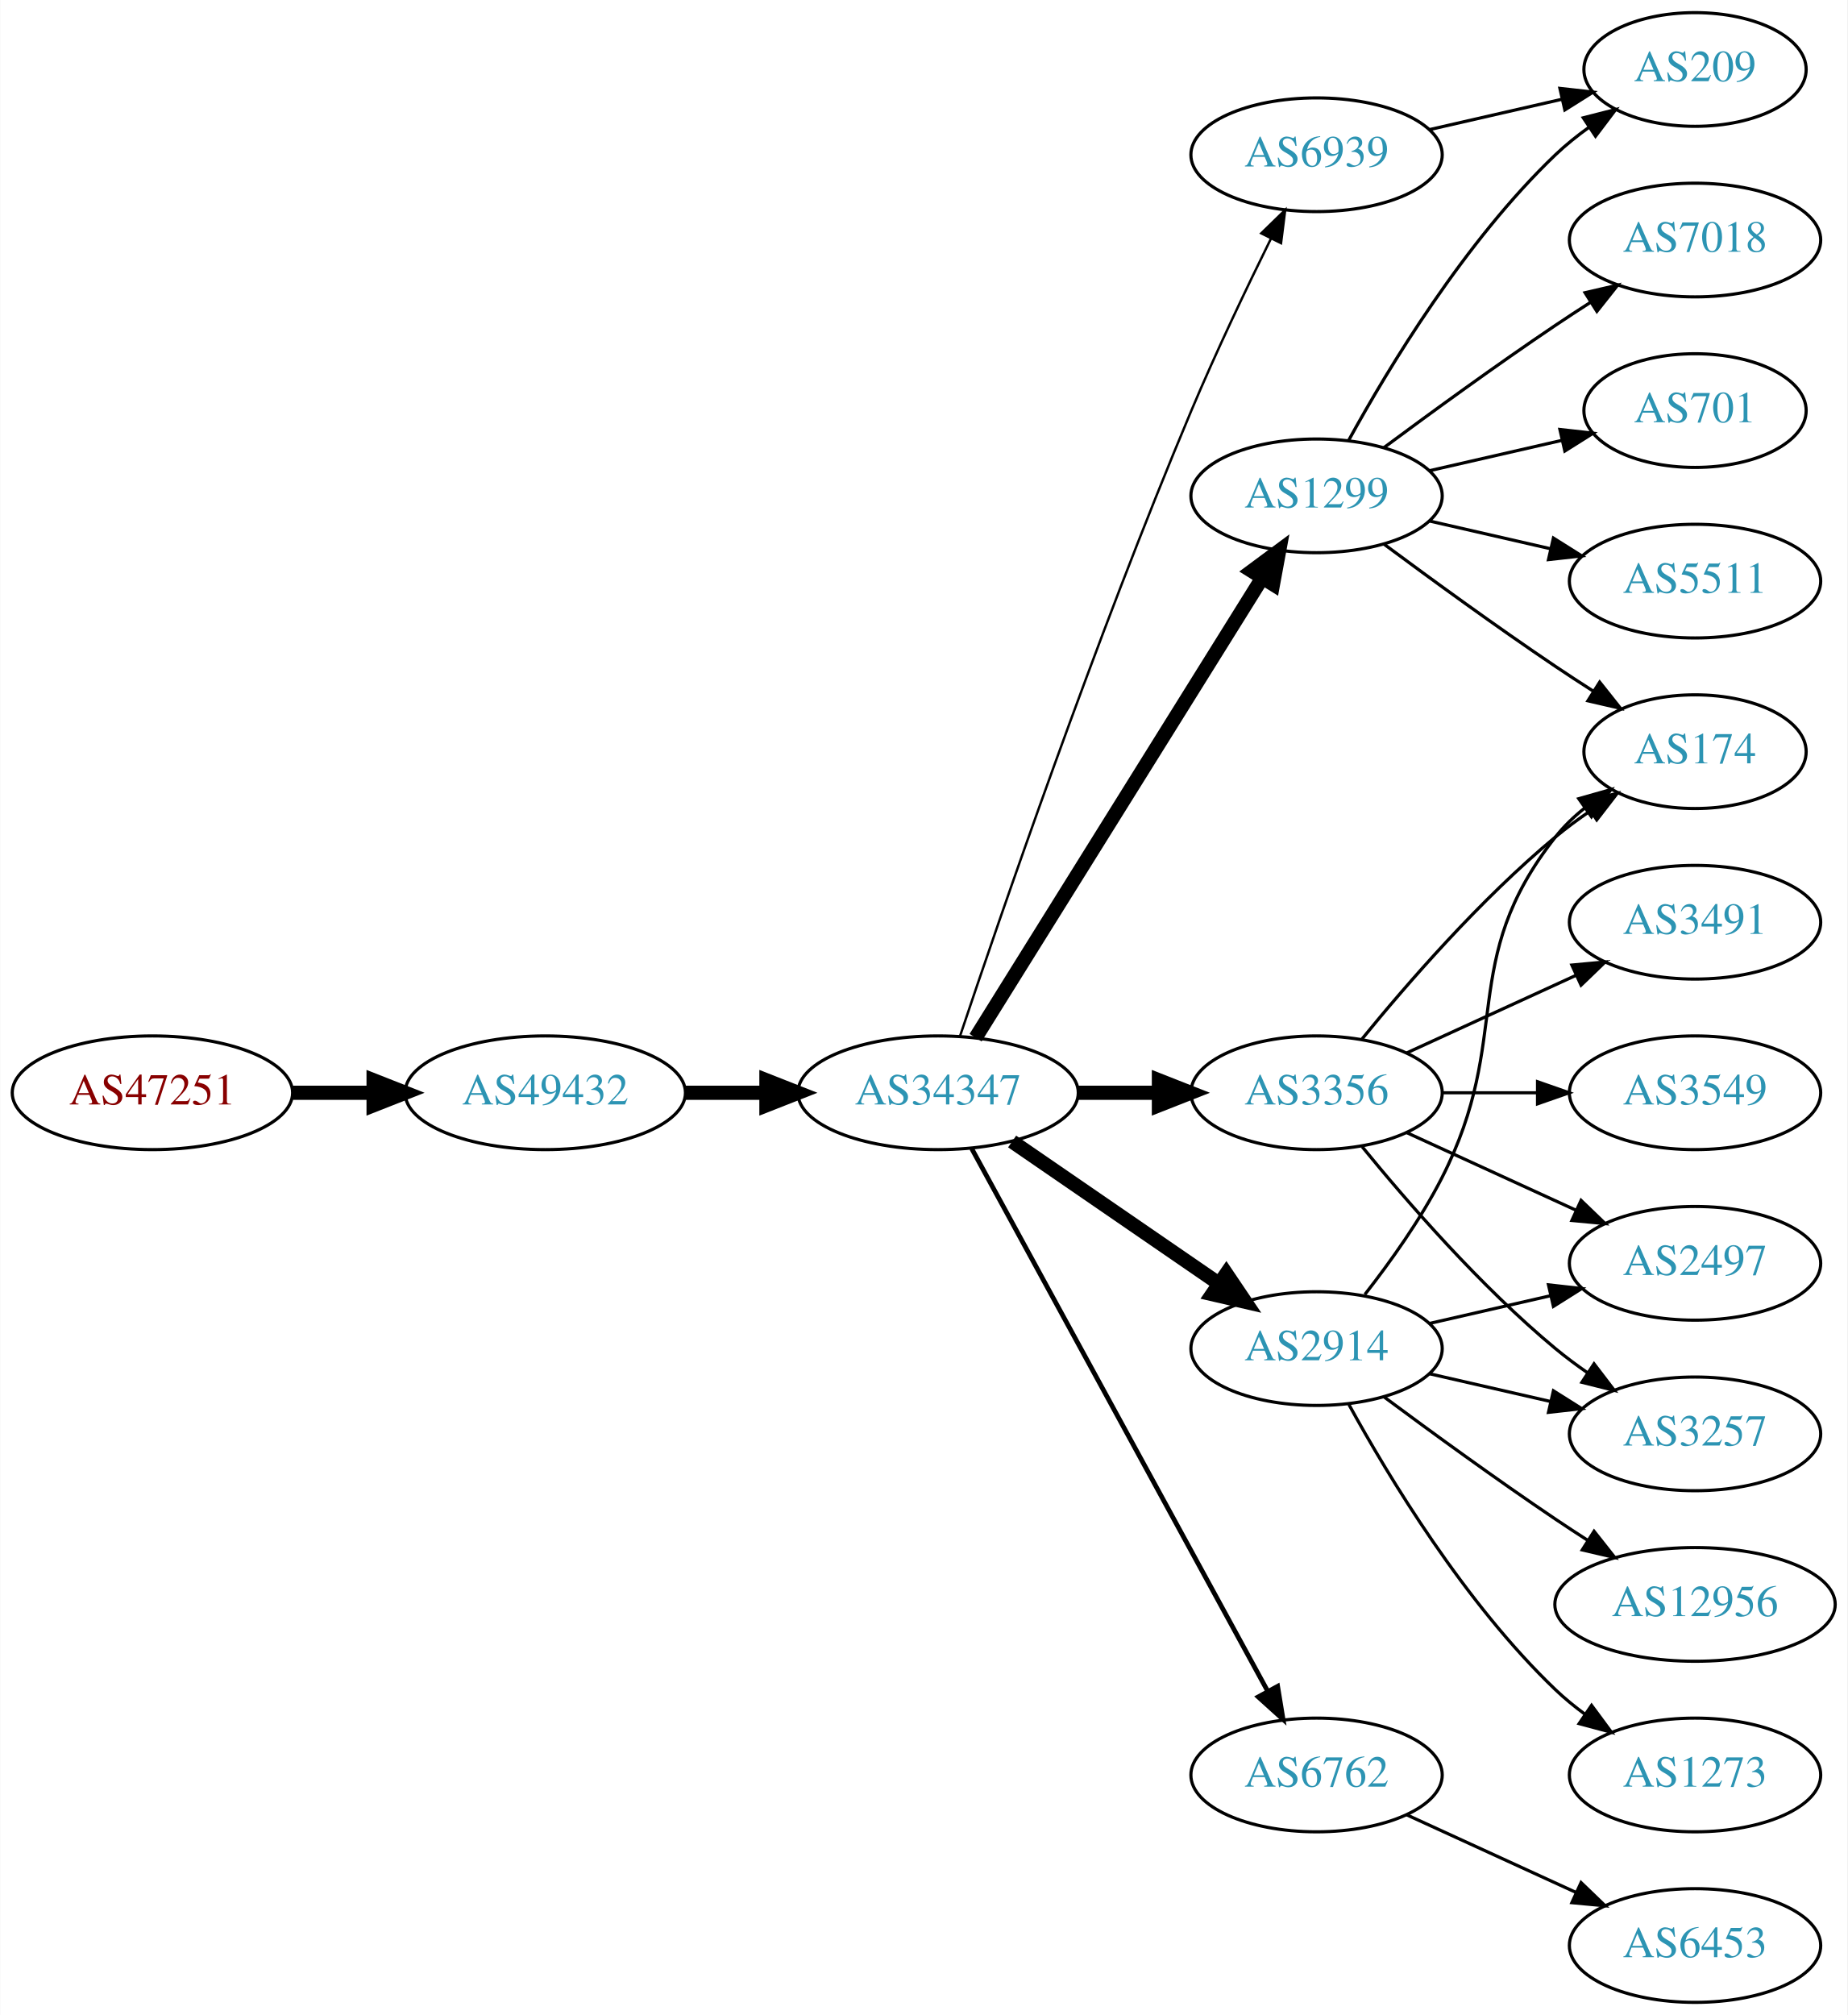
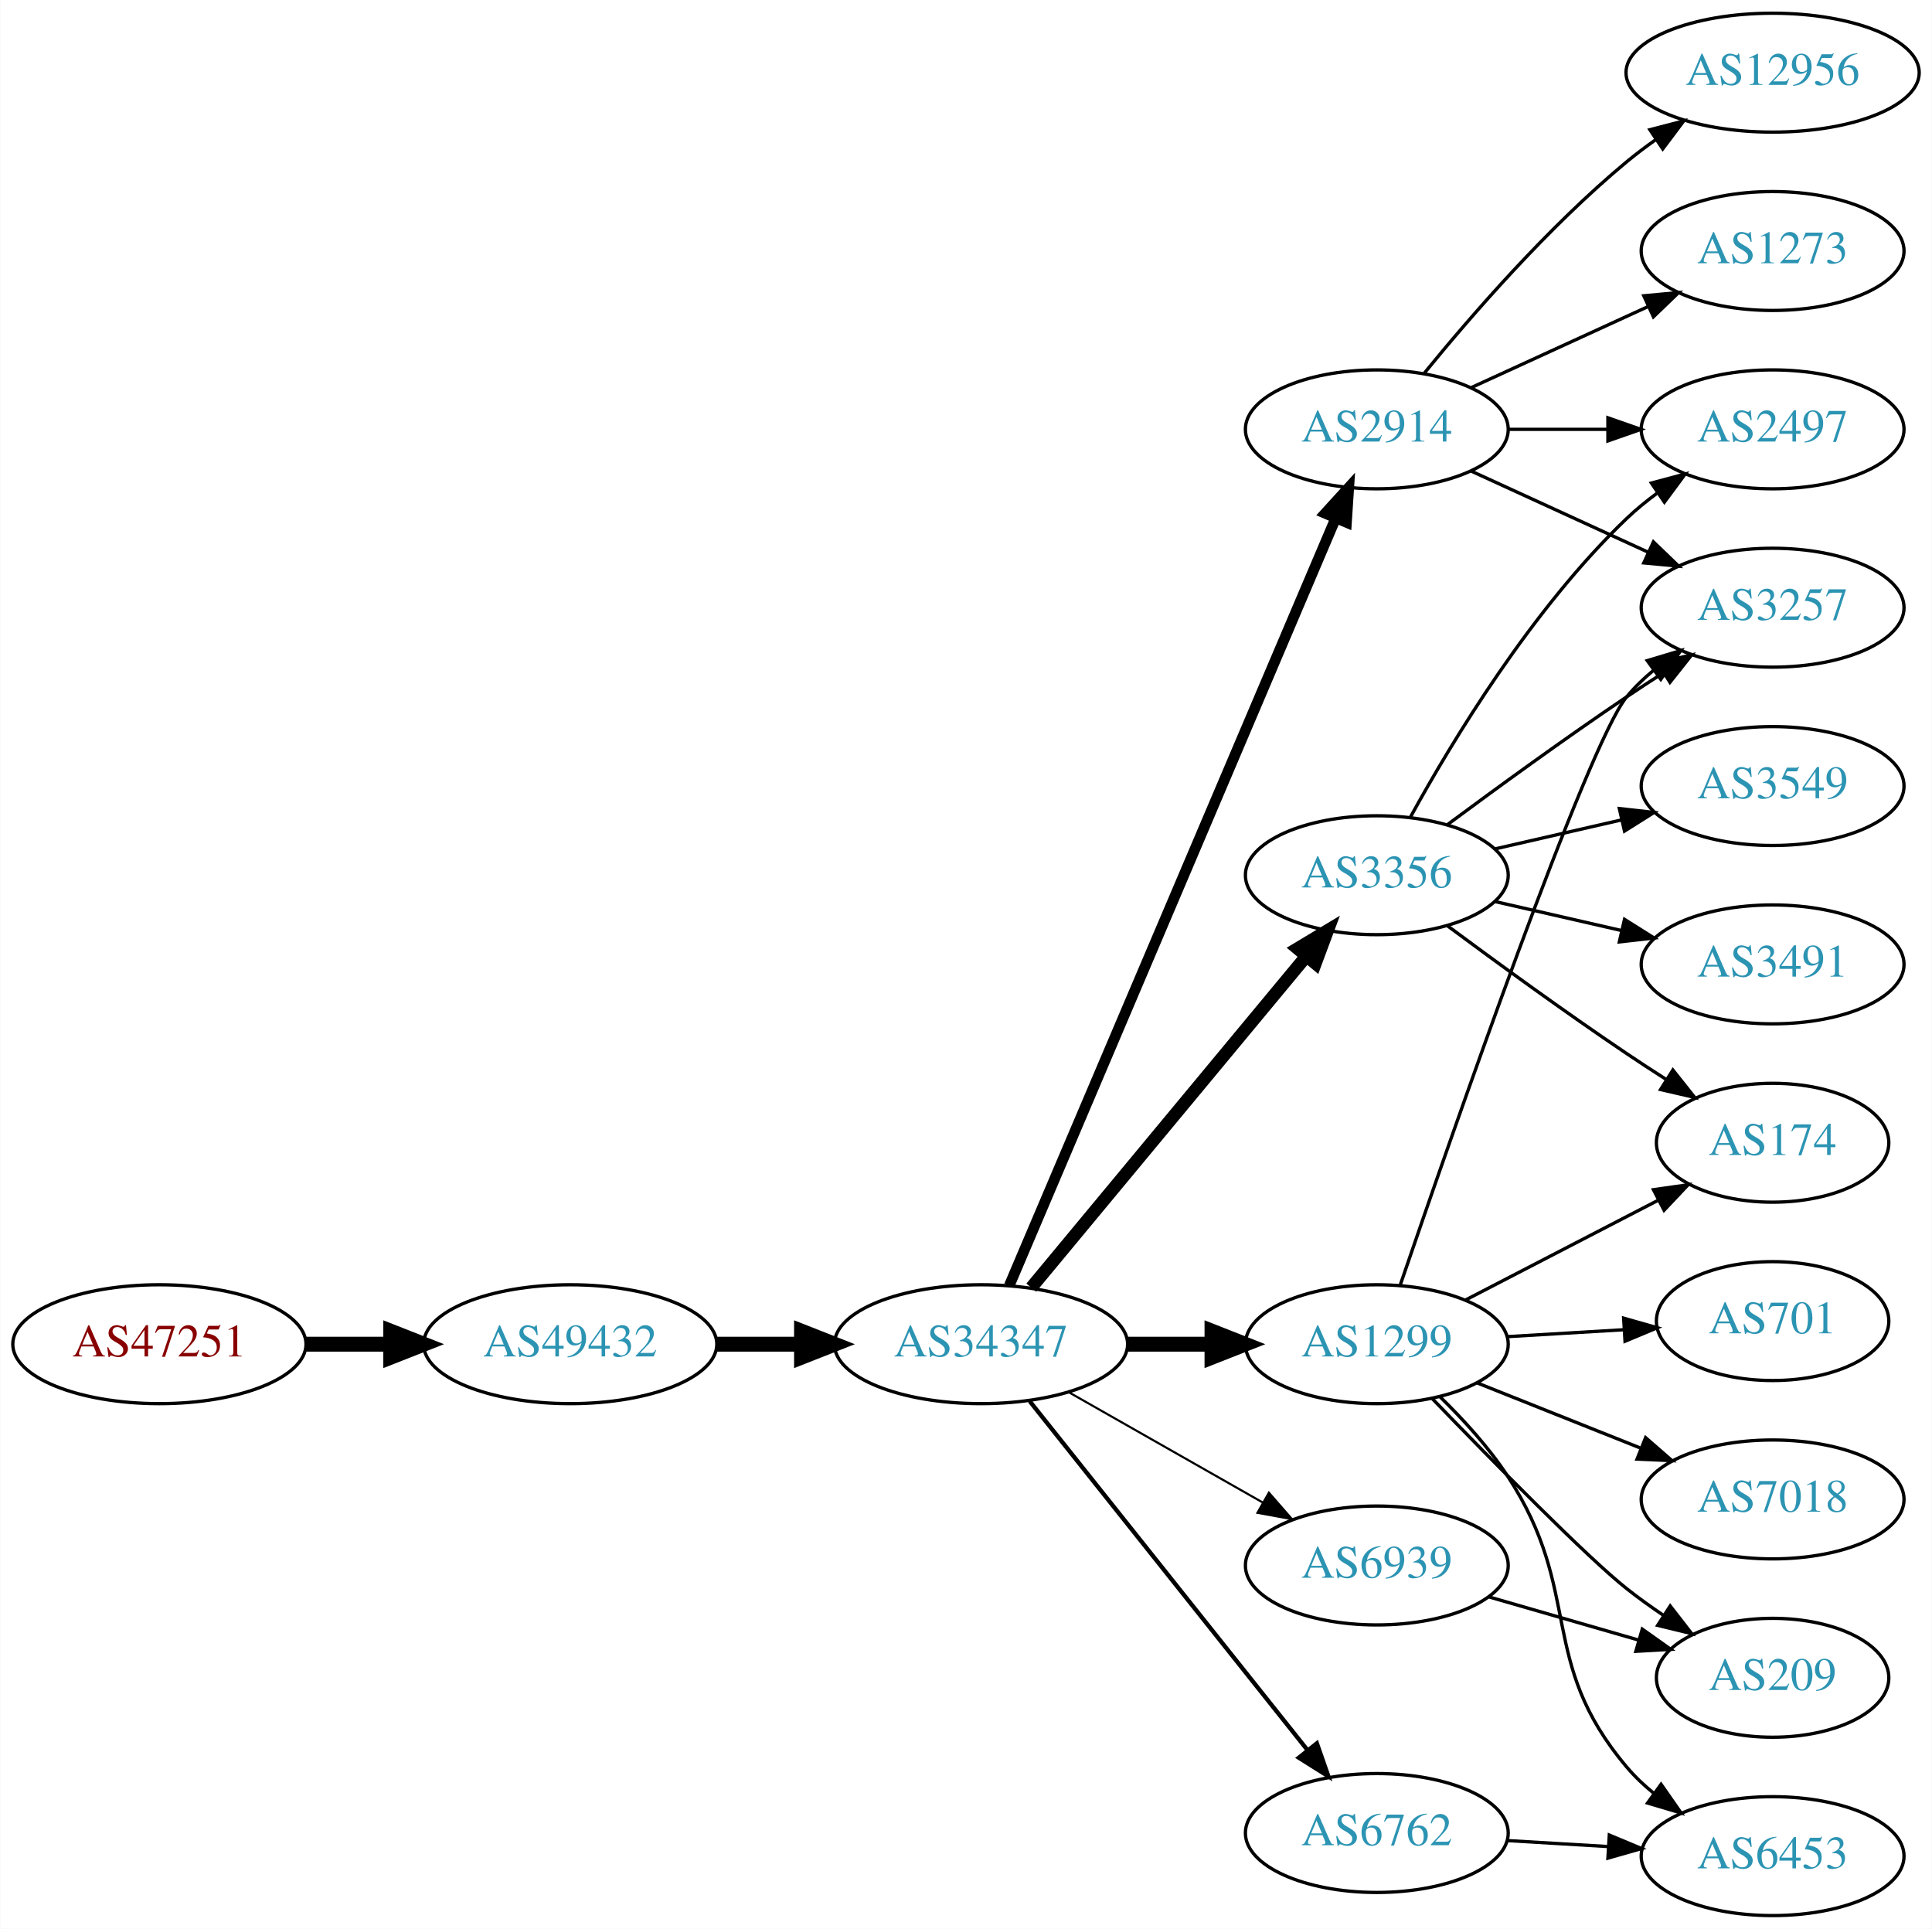
- <svg xmlns="http://www.w3.org/2000/svg" xmlns:xlink="http://www.w3.org/1999/xlink" width="585pt" height="638pt" viewBox="0.00 0.00 584.86 638.00">
-   <g id="graph0" class="graph" transform="scale(1 1) rotate(0) translate(4 634)">
-     <polygon fill="white" stroke="none" points="-4,4 -4,-634 580.862,-634 580.862,4 -4,4" />
+ <svg xmlns="http://www.w3.org/2000/svg" xmlns:xlink="http://www.w3.org/1999/xlink" width="585pt" height="584pt" viewBox="0.00 0.00 584.86 584.00">
+   <g id="graph0" class="graph" transform="scale(1 1) rotate(0) translate(4 580)">
+     <polygon fill="white" stroke="none" points="-4,4 -4,-580 580.862,-580 580.862,4 -4,4" />
    <g id="node1" class="node">
      <g id="a_node1">
        <a xlink:href="/asn/47251" xlink:title="AS47251 ~ VLBGIT Friesenecker e.U. [AT]">
-           <ellipse fill="#ffffff" stroke="black" cx="44.196" cy="-288" rx="44.393" ry="18" />
-           <text text-anchor="middle" x="44.196" y="-284.3" font-family="Times,serif" font-size="14.00" fill="#880000">AS47251</text>
+           <ellipse fill="#ffffff" stroke="black" cx="44.196" cy="-173" rx="44.393" ry="18" />
+           <text text-anchor="middle" x="44.196" y="-169.3" font-family="Times,serif" font-size="14.00" fill="#880000">AS47251</text>
        </a>
      </g>
    </g>
    <g id="node2" class="node">
      <g id="a_node2">
        <a xlink:href="/asn/49432" xlink:title="AS49432 ~ schallert.com e.U. [AT]">
-           <ellipse fill="#ffffff" stroke="black" cx="168.588" cy="-288" rx="44.393" ry="18" />
-           <text text-anchor="middle" x="168.588" y="-284.3" font-family="Times,serif" font-size="14.00" fill="#2c94b3">AS49432</text>
+           <ellipse fill="#ffffff" stroke="black" cx="168.588" cy="-173" rx="44.393" ry="18" />
+           <text text-anchor="middle" x="168.588" y="-169.3" font-family="Times,serif" font-size="14.00" fill="#2c94b3">AS49432</text>
        </a>
      </g>
    </g>
    <g id="edge1" class="edge">
-       <path fill="none" stroke="black" stroke-width="4.5" d="M88.692,-288C96.898,-288 105.569,-288 114.041,-288" />
-       <polygon fill="black" stroke="black" stroke-width="4.5" points="114.233,-291.938 124.233,-288 114.233,-284.063 114.233,-291.938" />
+       <path fill="none" stroke="black" stroke-width="4.5" d="M88.692,-173C96.898,-173 105.569,-173 114.041,-173" />
+       <polygon fill="black" stroke="black" stroke-width="4.5" points="114.233,-176.938 124.233,-173 114.233,-169.063 114.233,-176.938" />
    </g>
    <g id="node3" class="node">
      <g id="a_node3">
        <a xlink:href="/asn/34347" xlink:title="AS34347 ~ Stadtwerke Hall in Tirol GmbH [AT]">
-           <ellipse fill="#ffffff" stroke="black" cx="292.98" cy="-288" rx="44.393" ry="18" />
-           <text text-anchor="middle" x="292.98" y="-284.3" font-family="Times,serif" font-size="14.00" fill="#2c94b3">AS34347</text>
+           <ellipse fill="#ffffff" stroke="black" cx="292.98" cy="-173" rx="44.393" ry="18" />
+           <text text-anchor="middle" x="292.98" y="-169.3" font-family="Times,serif" font-size="14.00" fill="#2c94b3">AS34347</text>
        </a>
      </g>
    </g>
    <g id="edge2" class="edge">
-       <path fill="none" stroke="black" stroke-width="4.5" d="M213.084,-288C221.29,-288 229.961,-288 238.434,-288" />
-       <polygon fill="black" stroke="black" stroke-width="4.5" points="238.625,-291.938 248.625,-288 238.625,-284.063 238.625,-291.938" />
+       <path fill="none" stroke="black" stroke-width="4.5" d="M213.084,-173C221.29,-173 229.961,-173 238.434,-173" />
+       <polygon fill="black" stroke="black" stroke-width="4.5" points="238.625,-176.938 248.625,-173 238.625,-169.063 238.625,-176.938" />
    </g>
    <g id="node4" class="node">
      <g id="a_node4">
-         <a xlink:href="/asn/3356" xlink:title="AS3356 ~ Level 3 Parent, LLC [US]">
-           <ellipse fill="#ffffff" stroke="black" cx="412.823" cy="-288" rx="39.794" ry="18" />
-           <text text-anchor="middle" x="412.823" y="-284.3" font-family="Times,serif" font-size="14.00" fill="#2c94b3">AS3356</text>
+         <a xlink:href="/asn/1299" xlink:title="AS1299 ~ Telia Carrier [EU]">
+           <ellipse fill="#ffffff" stroke="black" cx="412.823" cy="-173" rx="39.794" ry="18" />
+           <text text-anchor="middle" x="412.823" y="-169.3" font-family="Times,serif" font-size="14.00" fill="#2c94b3">AS1299</text>
        </a>
      </g>
    </g>
    <g id="edge3" class="edge">
-       <path fill="none" stroke="black" stroke-width="4.5" d="M337.191,-288C345.504,-288 354.267,-288 362.749,-288" />
-       <polygon fill="black" stroke="black" stroke-width="4.5" points="362.908,-291.938 372.908,-288 362.908,-284.063 362.908,-291.938" />
+       <path fill="none" stroke="black" stroke-width="4.5" d="M337.191,-173C345.504,-173 354.267,-173 362.749,-173" />
+       <polygon fill="black" stroke="black" stroke-width="4.5" points="362.908,-176.938 372.908,-173 362.908,-169.063 362.908,-176.938" />
    </g>
    <g id="node5" class="node">
      <g id="a_node5">
-         <a xlink:href="/asn/1299" xlink:title="AS1299 ~ Telia Carrier [EU]">
-           <ellipse fill="#ffffff" stroke="black" cx="412.823" cy="-477" rx="39.794" ry="18" />
-           <text text-anchor="middle" x="412.823" y="-473.3" font-family="Times,serif" font-size="14.00" fill="#2c94b3">AS1299</text>
+         <a xlink:href="/asn/2914" xlink:title="AS2914 ~ NTT America, Inc. [US]">
+           <ellipse fill="#ffffff" stroke="black" cx="412.823" cy="-450" rx="39.794" ry="18" />
+           <text text-anchor="middle" x="412.823" y="-446.3" font-family="Times,serif" font-size="14.00" fill="#2c94b3">AS2914</text>
        </a>
      </g>
    </g>
    <g id="edge4" class="edge">
-       <path fill="none" stroke="black" stroke-width="4.5" d="M304.856,-305.442C325.639,-338.775 371.099,-411.686 395.528,-450.866" />
-       <polygon fill="black" stroke="black" stroke-width="4.5" points="392.342,-453.198 400.974,-459.6 399.024,-449.031 392.342,-453.198" />
+       <path fill="none" stroke="black" stroke-width="3.214" d="M301.531,-190.749C321.61,-237.947 376.42,-366.783 400.369,-423.077" />
+       <polygon fill="black" stroke="black" stroke-width="3.214" points="397.2,-424.567 404.335,-432.399 403.641,-421.827 397.2,-424.567" />
    </g>
    <g id="node6" class="node">
      <g id="a_node6">
-         <a xlink:href="/asn/2914" xlink:title="AS2914 ~ NTT America, Inc. [US]">
-           <ellipse fill="#ffffff" stroke="black" cx="412.823" cy="-207" rx="39.794" ry="18" />
-           <text text-anchor="middle" x="412.823" y="-203.3" font-family="Times,serif" font-size="14.00" fill="#2c94b3">AS2914</text>
+         <a xlink:href="/asn/6939" xlink:title="AS6939 ~ Hurricane Electric LLC [US]">
+           <ellipse fill="#ffffff" stroke="black" cx="412.823" cy="-106" rx="39.794" ry="18" />
+           <text text-anchor="middle" x="412.823" y="-102.3" font-family="Times,serif" font-size="14.00" fill="#2c94b3">AS6939</text>
        </a>
      </g>
    </g>
    <g id="edge5" class="edge">
-       <path fill="none" stroke="black" stroke-width="4.5" d="M316.423,-272.574C335.004,-259.802 361.565,-241.545 381.945,-227.537" />
-       <polygon fill="black" stroke="black" stroke-width="4.5" points="384.249,-230.731 390.259,-221.822 379.788,-224.242 384.249,-230.731" />
+       <path fill="none" stroke="black" stroke-width="0.643" d="M319.55,-158.462C336.77,-148.672 359.655,-135.66 378.326,-125.045" />
+       <polygon fill="black" stroke="black" stroke-width="0.643" points="380.147,-128.036 387.11,-120.05 376.687,-121.95 380.147,-128.036" />
    </g>
    <g id="node7" class="node">
      <g id="a_node7">
-         <a xlink:href="/asn/6939" xlink:title="AS6939 ~ Hurricane Electric LLC [US]">
-           <ellipse fill="#ffffff" stroke="black" cx="412.823" cy="-585" rx="39.794" ry="18" />
-           <text text-anchor="middle" x="412.823" y="-581.3" font-family="Times,serif" font-size="14.00" fill="#2c94b3">AS6939</text>
+         <a xlink:href="/asn/3356" xlink:title="AS3356 ~ Level 3 Parent, LLC [US]">
+           <ellipse fill="#ffffff" stroke="black" cx="412.823" cy="-315" rx="39.794" ry="18" />
+           <text text-anchor="middle" x="412.823" y="-311.3" font-family="Times,serif" font-size="14.00" fill="#2c94b3">AS3356</text>
        </a>
      </g>
    </g>
    <g id="edge6" class="edge">
-       <path fill="none" stroke="black" stroke-width="0.75" d="M299.893,-305.857C312.366,-343.111 342.736,-431.659 373.176,-504 380.933,-522.434 390.628,-542.746 398.366,-558.419" />
-       <polygon fill="black" stroke="black" stroke-width="0.75" points="395.307,-560.127 402.897,-567.519 401.573,-557.007 395.307,-560.127" />
+       <path fill="none" stroke="black" stroke-width="3.857" d="M308.195,-190.129C328.921,-215.104 367.552,-261.654 391.344,-290.322" />
+       <polygon fill="black" stroke="black" stroke-width="3.857" points="388.844,-292.792 397.924,-298.252 394.231,-288.321 388.844,-292.792" />
    </g>
    <g id="node8" class="node">
      <g id="a_node8">
        <a xlink:href="/asn/6762" xlink:title="AS6762 ~ TELECOM ITALIA SPARKLE S.p.A. [IT]">
-           <ellipse fill="#ffffff" stroke="black" cx="412.823" cy="-72" rx="39.794" ry="18" />
-           <text text-anchor="middle" x="412.823" y="-68.3" font-family="Times,serif" font-size="14.00" fill="#2c94b3">AS6762</text>
+           <ellipse fill="#ffffff" stroke="black" cx="412.823" cy="-25" rx="39.794" ry="18" />
+           <text text-anchor="middle" x="412.823" y="-21.3" font-family="Times,serif" font-size="14.00" fill="#2c94b3">AS6762</text>
        </a>
      </g>
    </g>
    <g id="edge7" class="edge">
-       <path fill="none" stroke="black" stroke-width="1.5" d="M303.624,-270.324C324.305,-232.416 373.018,-143.127 397.397,-98.442" />
-       <polygon fill="black" stroke="black" stroke-width="1.5" points="400.495,-100.072 402.211,-89.618 394.35,-96.72 400.495,-100.072" />
-     </g>
-     <g id="node12" class="node">
-       <g id="a_node12">
+       <path fill="none" stroke="black" stroke-width="1.286" d="M307.729,-155.733C328.485,-129.666 367.93,-80.126 391.854,-50.079" />
+       <polygon fill="black" stroke="black" stroke-width="1.286" points="394.671,-52.16 398.162,-42.157 389.195,-47.8 394.671,-52.16" />
+     </g>
+     <g id="node10" class="node">
+       <g id="a_node10">
+         <a xlink:href="/asn/3257" xlink:title="AS3257 ~ GTT [DE]">
+           <ellipse fill="#ffffff" stroke="black" cx="532.666" cy="-396" rx="39.794" ry="18" />
+           <text text-anchor="middle" x="532.666" y="-392.3" font-family="Times,serif" font-size="14.00" fill="#2c94b3">AS3257</text>
+         </a>
+       </g>
+     </g>
+     <g id="edge21" class="edge">
+       <path fill="none" stroke="black" d="M419.89,-190.852C435.483,-236.427 476.562,-354.514 488.469,-369 490.856,-371.904 493.641,-374.587 496.626,-377.044" />
+       <polygon fill="black" stroke="black" points="494.708,-379.976 504.859,-383.012 498.817,-374.309 494.708,-379.976" />
+     </g>
+     <g id="node13" class="node">
+       <g id="a_node13">
+         <a xlink:href="/asn/209" xlink:title="AS209 ~ CenturyLink Communications, LLC [US]">
+           <ellipse fill="#ffffff" stroke="black" cx="532.666" cy="-72" rx="35.194" ry="18" />
+           <text text-anchor="middle" x="532.666" y="-68.3" font-family="Times,serif" font-size="14.00" fill="#2c94b3">AS209</text>
+         </a>
+       </g>
+     </g>
+     <g id="edge22" class="edge">
+       <path fill="none" stroke="black" d="M429.639,-156.486C447.722,-137.757 476.382,-108.574 488.469,-99 491.996,-96.207 495.828,-93.457 499.703,-90.844" />
+       <polygon fill="black" stroke="black" points="501.658,-93.748 508.155,-85.379 497.857,-87.87 501.658,-93.748" />
+     </g>
+     <g id="node14" class="node">
+       <g id="a_node14">
        <a xlink:href="/asn/174" xlink:title="AS174 ~ Cogent Communications [US]">
-           <ellipse fill="#ffffff" stroke="black" cx="532.666" cy="-396" rx="35.194" ry="18" />
-           <text text-anchor="middle" x="532.666" y="-392.3" font-family="Times,serif" font-size="14.00" fill="#2c94b3">AS174</text>
-         </a>
-       </g>
-     </g>
-     <g id="edge21" class="edge">
-       <path fill="none" stroke="black" d="M427.242,-305.065C441.357,-322.375 464.771,-349.345 488.469,-369 491.933,-371.872 495.725,-374.669 499.58,-377.308" />
-       <polygon fill="black" stroke="black" points="497.722,-380.275 508.012,-382.797 501.541,-374.408 497.722,-380.275" />
-     </g>
-     <g id="node15" class="node">
-       <g id="a_node15">
-         <a xlink:href="/asn/2497" xlink:title="AS2497 ~ Internet Initiative Japan Inc. [JP]">
-           <ellipse fill="#ffffff" stroke="black" cx="532.666" cy="-234" rx="39.794" ry="18" />
-           <text text-anchor="middle" x="532.666" y="-230.3" font-family="Times,serif" font-size="14.00" fill="#2c94b3">AS2497</text>
-         </a>
-       </g>
-     </g>
-     <g id="edge20" class="edge">
-       <path fill="none" stroke="black" d="M441.452,-275.339C457.409,-268.027 477.679,-258.739 494.962,-250.819" />
-       <polygon fill="black" stroke="black" points="496.577,-253.929 504.21,-246.581 493.661,-247.565 496.577,-253.929" />
-     </g>
-     <g id="node16" class="node">
-       <g id="a_node16">
-         <a xlink:href="/asn/3257" xlink:title="AS3257 ~ GTT [DE]">
-           <ellipse fill="#ffffff" stroke="black" cx="532.666" cy="-180" rx="39.794" ry="18" />
-           <text text-anchor="middle" x="532.666" y="-176.3" font-family="Times,serif" font-size="14.00" fill="#2c94b3">AS3257</text>
+           <ellipse fill="#ffffff" stroke="black" cx="532.666" cy="-234" rx="35.194" ry="18" />
+           <text text-anchor="middle" x="532.666" y="-230.3" font-family="Times,serif" font-size="14.00" fill="#2c94b3">AS174</text>
+         </a>
+       </g>
+     </g>
+     <g id="edge23" class="edge">
+       <path fill="none" stroke="black" d="M439.684,-186.387C456.84,-195.267 479.525,-207.01 498.073,-216.611" />
+       <polygon fill="black" stroke="black" points="496.584,-219.782 507.074,-221.27 499.802,-213.565 496.584,-219.782" />
+     </g>
+     <g id="node17" class="node">
+       <g id="a_node17">
+         <a xlink:href="/asn/7018" xlink:title="AS7018 ~ AT&amp;T Services, Inc. [US]">
+           <ellipse fill="#ffffff" stroke="black" cx="532.666" cy="-126" rx="39.794" ry="18" />
+           <text text-anchor="middle" x="532.666" y="-122.3" font-family="Times,serif" font-size="14.00" fill="#2c94b3">AS7018</text>
        </a>
      </g>
    </g>
    <g id="edge18" class="edge">
-       <path fill="none" stroke="black" d="M427.242,-270.935C441.357,-253.625 464.771,-226.655 488.469,-207 491.686,-204.332 495.186,-201.73 498.757,-199.259" />
-       <polygon fill="black" stroke="black" points="500.68,-202.183 507.113,-193.764 496.835,-196.334 500.68,-202.183" />
+       <path fill="none" stroke="black" d="M443.256,-161.261C458.16,-155.317 476.456,-148.02 492.529,-141.609" />
+       <polygon fill="black" stroke="black" points="494.208,-144.708 502.2,-137.752 491.615,-138.206 494.208,-144.708" />
    </g>
    <g id="node18" class="node">
      <g id="a_node18">
-         <a xlink:href="/asn/3491" xlink:title="AS3491 ~ PCCW Global, Inc. [US]">
-           <ellipse fill="#ffffff" stroke="black" cx="532.666" cy="-342" rx="39.794" ry="18" />
-           <text text-anchor="middle" x="532.666" y="-338.3" font-family="Times,serif" font-size="14.00" fill="#2c94b3">AS3491</text>
-         </a>
-       </g>
-     </g>
-     <g id="edge19" class="edge">
-       <path fill="none" stroke="black" d="M441.452,-300.661C457.409,-307.973 477.679,-317.261 494.962,-325.181" />
-       <polygon fill="black" stroke="black" points="493.661,-328.435 504.21,-329.419 496.577,-322.071 493.661,-328.435" />
-     </g>
-     <g id="node19" class="node">
-       <g id="a_node19">
-         <a xlink:href="/asn/3549" xlink:title="AS3549 ~ Level 3 Parent, LLC [US]">
-           <ellipse fill="#ffffff" stroke="black" cx="532.666" cy="-288" rx="39.794" ry="18" />
-           <text text-anchor="middle" x="532.666" y="-284.3" font-family="Times,serif" font-size="14.00" fill="#2c94b3">AS3549</text>
-         </a>
-       </g>
-     </g>
-     <g id="edge22" class="edge">
-       <path fill="none" stroke="black" d="M452.736,-288C462.289,-288 472.639,-288 482.601,-288" />
-       <polygon fill="black" stroke="black" points="482.794,-291.5 492.794,-288 482.794,-284.5 482.794,-291.5" />
-     </g>
-     <g id="node9" class="node">
-       <g id="a_node9">
-         <a xlink:href="/asn/209" xlink:title="AS209 ~ CenturyLink Communications, LLC [US]">
-           <ellipse fill="#ffffff" stroke="black" cx="532.666" cy="-612" rx="35.194" ry="18" />
-           <text text-anchor="middle" x="532.666" y="-608.3" font-family="Times,serif" font-size="14.00" fill="#2c94b3">AS209</text>
-         </a>
-       </g>
-     </g>
-     <g id="edge8" class="edge">
-       <path fill="none" stroke="black" d="M423.064,-494.713C435.61,-517.561 459.787,-557.611 488.469,-585 491.723,-588.107 495.39,-591.046 499.177,-593.76" />
-       <polygon fill="black" stroke="black" points="497.279,-596.701 507.545,-599.322 501.154,-590.872 497.279,-596.701" />
-     </g>
-     <g id="node10" class="node">
-       <g id="a_node10">
-         <a xlink:href="/asn/7018" xlink:title="AS7018 ~ AT&amp;T Services, Inc. [US]">
-           <ellipse fill="#ffffff" stroke="black" cx="532.666" cy="-558" rx="39.794" ry="18" />
-           <text text-anchor="middle" x="532.666" y="-554.3" font-family="Times,serif" font-size="14.00" fill="#2c94b3">AS7018</text>
-         </a>
-       </g>
-     </g>
-     <g id="edge9" class="edge">
-       <path fill="none" stroke="black" d="M434.153,-492.277C449.016,-503.304 469.76,-518.407 488.469,-531 492.018,-533.389 495.769,-535.839 499.517,-538.242" />
-       <polygon fill="black" stroke="black" points="497.843,-541.325 508.166,-543.712 501.585,-535.409 497.843,-541.325" />
-     </g>
-     <g id="node11" class="node">
-       <g id="a_node11">
-         <a xlink:href="/asn/701" xlink:title="AS701 ~ UUNET [US]">
-           <ellipse fill="#ffffff" stroke="black" cx="532.666" cy="-504" rx="35.194" ry="18" />
-           <text text-anchor="middle" x="532.666" y="-500.3" font-family="Times,serif" font-size="14.00" fill="#2c94b3">AS701</text>
-         </a>
-       </g>
-     </g>
-     <g id="edge10" class="edge">
-       <path fill="none" stroke="black" d="M448.542,-484.955C461.635,-487.955 476.657,-491.396 490.298,-494.522" />
-       <polygon fill="black" stroke="black" points="489.876,-498.016 500.405,-496.838 491.439,-491.193 489.876,-498.016" />
-     </g>
-     <g id="edge11" class="edge">
-       <path fill="none" stroke="black" d="M434.153,-461.723C449.016,-450.696 469.76,-435.593 488.469,-423 492.287,-420.431 496.337,-417.79 500.367,-415.214" />
-       <polygon fill="black" stroke="black" points="502.471,-418.025 509.061,-409.729 498.736,-412.105 502.471,-418.025" />
-     </g>
-     <g id="node13" class="node">
-       <g id="a_node13">
-         <a xlink:href="/asn/5511" xlink:title="AS5511 ~ Orange S.A. [FR]">
-           <ellipse fill="#ffffff" stroke="black" cx="532.666" cy="-450" rx="39.794" ry="18" />
-           <text text-anchor="middle" x="532.666" y="-446.3" font-family="Times,serif" font-size="14.00" fill="#2c94b3">AS5511</text>
-         </a>
-       </g>
-     </g>
-     <g id="edge12" class="edge">
-       <path fill="none" stroke="black" d="M448.542,-469.045C460.542,-466.296 474.163,-463.175 486.856,-460.267" />
-       <polygon fill="black" stroke="black" points="487.821,-463.636 496.787,-457.991 486.258,-456.813 487.821,-463.636" />
-     </g>
-     <g id="edge16" class="edge">
-       <path fill="none" stroke="black" d="M428.12,-224.14C436.106,-234.353 445.767,-247.853 452.469,-261 475.45,-306.077 457.171,-329.246 488.469,-369 491.116,-372.361 494.305,-375.417 497.736,-378.161" />
-       <polygon fill="black" stroke="black" points="495.849,-381.113 506.043,-384 499.874,-375.386 495.849,-381.113" />
-     </g>
-     <g id="node14" class="node">
-       <g id="a_node14">
-         <a xlink:href="/asn/12956" xlink:title="AS12956 ~ TELXIUS [ES]">
-           <ellipse fill="#ffffff" stroke="black" cx="532.666" cy="-126" rx="44.393" ry="18" />
-           <text text-anchor="middle" x="532.666" y="-122.3" font-family="Times,serif" font-size="14.00" fill="#2c94b3">AS12956</text>
-         </a>
-       </g>
-     </g>
-     <g id="edge13" class="edge">
-       <path fill="none" stroke="black" d="M434.153,-191.723C449.016,-180.696 469.76,-165.593 488.469,-153 491.759,-150.785 495.222,-148.518 498.696,-146.285" />
-       <polygon fill="black" stroke="black" points="500.693,-149.163 507.264,-140.852 496.944,-143.252 500.693,-149.163" />
-     </g>
-     <g id="edge14" class="edge">
-       <path fill="none" stroke="black" d="M448.542,-214.955C460.542,-217.704 474.163,-220.825 486.856,-223.733" />
-       <polygon fill="black" stroke="black" points="486.258,-227.187 496.787,-226.009 487.821,-220.364 486.258,-227.187" />
-     </g>
-     <g id="edge15" class="edge">
-       <path fill="none" stroke="black" d="M448.542,-199.045C460.542,-196.296 474.163,-193.175 486.856,-190.267" />
-       <polygon fill="black" stroke="black" points="487.821,-193.636 496.787,-187.991 486.258,-186.813 487.821,-193.636" />
-     </g>
-     <g id="node17" class="node">
-       <g id="a_node17">
-         <a xlink:href="/asn/1273" xlink:title="AS1273 ~ Vodafone Group PLC [EU]">
-           <ellipse fill="#ffffff" stroke="black" cx="532.666" cy="-72" rx="39.794" ry="18" />
-           <text text-anchor="middle" x="532.666" y="-68.3" font-family="Times,serif" font-size="14.00" fill="#2c94b3">AS1273</text>
-         </a>
-       </g>
-     </g>
-     <g id="edge17" class="edge">
-       <path fill="none" stroke="black" d="M423.064,-189.287C435.61,-166.439 459.787,-126.389 488.469,-99 491.338,-96.261 494.527,-93.653 497.836,-91.215" />
-       <polygon fill="black" stroke="black" points="499.899,-94.044 506.195,-85.523 495.959,-88.258 499.899,-94.044" />
-     </g>
-     <g id="edge23" class="edge">
-       <path fill="none" stroke="black" d="M448.542,-592.955C461.635,-595.955 476.657,-599.396 490.298,-602.522" />
-       <polygon fill="black" stroke="black" points="489.876,-606.016 500.405,-604.838 491.439,-599.193 489.876,-606.016" />
-     </g>
-     <g id="node20" class="node">
-       <g id="a_node20">
        <a xlink:href="/asn/6453" xlink:title="AS6453 ~ TATA COMMUNICATIONS (AMERICA) INC [US]">
          <ellipse fill="#ffffff" stroke="black" cx="532.666" cy="-18" rx="39.794" ry="18" />
          <text text-anchor="middle" x="532.666" y="-14.3" font-family="Times,serif" font-size="14.00" fill="#2c94b3">AS6453</text>
        </a>
      </g>
    </g>
+     <g id="edge19" class="edge">
+       <path fill="none" stroke="black" d="M431.923,-157.107C439.001,-150.217 446.769,-141.733 452.469,-133 475.566,-97.613 461.239,-77.314 488.469,-45 490.891,-42.126 493.7,-39.462 496.7,-37.017" />
+       <polygon fill="black" stroke="black" points="498.889,-39.754 504.953,-31.066 494.794,-34.076 498.889,-39.754" />
+     </g>
+     <g id="node19" class="node">
+       <g id="a_node19">
+         <a xlink:href="/asn/701" xlink:title="AS701 ~ UUNET [US]">
+           <ellipse fill="#ffffff" stroke="black" cx="532.666" cy="-180" rx="35.194" ry="18" />
+           <text text-anchor="middle" x="532.666" y="-176.3" font-family="Times,serif" font-size="14.00" fill="#2c94b3">AS701</text>
+         </a>
+       </g>
+     </g>
+     <g id="edge20" class="edge">
+       <path fill="none" stroke="black" d="M452.409,-175.292C463.613,-175.958 475.934,-176.689 487.454,-177.374" />
+       <polygon fill="black" stroke="black" points="487.563,-180.886 497.753,-177.986 487.979,-173.899 487.563,-180.886" />
+     </g>
+     <g id="node9" class="node">
+       <g id="a_node9">
+         <a xlink:href="/asn/1273" xlink:title="AS1273 ~ Vodafone Group PLC [EU]">
+           <ellipse fill="#ffffff" stroke="black" cx="532.666" cy="-504" rx="39.794" ry="18" />
+           <text text-anchor="middle" x="532.666" y="-500.3" font-family="Times,serif" font-size="14.00" fill="#2c94b3">AS1273</text>
+         </a>
+       </g>
+     </g>
+     <g id="edge8" class="edge">
+       <path fill="none" stroke="black" d="M441.452,-462.661C457.409,-469.973 477.679,-479.261 494.962,-487.181" />
+       <polygon fill="black" stroke="black" points="493.661,-490.435 504.21,-491.419 496.577,-484.071 493.661,-490.435" />
+     </g>
+     <g id="edge9" class="edge">
+       <path fill="none" stroke="black" d="M441.452,-437.339C457.409,-430.027 477.679,-420.739 494.962,-412.819" />
+       <polygon fill="black" stroke="black" points="496.577,-415.929 504.21,-408.581 493.661,-409.565 496.577,-415.929" />
+     </g>
+     <g id="node11" class="node">
+       <g id="a_node11">
+         <a xlink:href="/asn/2497" xlink:title="AS2497 ~ Internet Initiative Japan Inc. [JP]">
+           <ellipse fill="#ffffff" stroke="black" cx="532.666" cy="-450" rx="39.794" ry="18" />
+           <text text-anchor="middle" x="532.666" y="-446.3" font-family="Times,serif" font-size="14.00" fill="#2c94b3">AS2497</text>
+         </a>
+       </g>
+     </g>
+     <g id="edge10" class="edge">
+       <path fill="none" stroke="black" d="M452.736,-450C462.289,-450 472.639,-450 482.601,-450" />
+       <polygon fill="black" stroke="black" points="482.794,-453.5 492.794,-450 482.794,-446.5 482.794,-453.5" />
+     </g>
+     <g id="node12" class="node">
+       <g id="a_node12">
+         <a xlink:href="/asn/12956" xlink:title="AS12956 ~ TELXIUS [ES]">
+           <ellipse fill="#ffffff" stroke="black" cx="532.666" cy="-558" rx="44.393" ry="18" />
+           <text text-anchor="middle" x="532.666" y="-554.3" font-family="Times,serif" font-size="14.00" fill="#2c94b3">AS12956</text>
+         </a>
+       </g>
+     </g>
+     <g id="edge11" class="edge">
+       <path fill="none" stroke="black" d="M427.242,-467.065C441.357,-484.375 464.771,-511.345 488.469,-531 491.207,-533.271 494.151,-535.494 497.168,-537.63" />
+       <polygon fill="black" stroke="black" points="495.5,-540.725 505.757,-543.379 499.394,-534.908 495.5,-540.725" />
+     </g>
+     <g id="edge12" class="edge">
+       <path fill="none" stroke="black" d="M446.649,-96.529C460.703,-92.474 477.241,-87.703 491.976,-83.451" />
+       <polygon fill="black" stroke="black" points="493.198,-86.741 501.836,-80.606 491.258,-80.016 493.198,-86.741" />
+     </g>
+     <g id="edge16" class="edge">
+       <path fill="none" stroke="black" d="M434.153,-330.277C449.016,-341.304 469.76,-356.407 488.469,-369 492.018,-371.389 495.769,-373.839 499.517,-376.242" />
+       <polygon fill="black" stroke="black" points="497.843,-379.325 508.166,-381.712 501.585,-373.409 497.843,-379.325" />
+     </g>
+     <g id="edge14" class="edge">
+       <path fill="none" stroke="black" d="M423.064,-332.713C435.61,-355.561 459.787,-395.611 488.469,-423 491.338,-425.739 494.527,-428.347 497.836,-430.785" />
+       <polygon fill="black" stroke="black" points="495.959,-433.742 506.195,-436.477 499.899,-427.956 495.959,-433.742" />
+     </g>
+     <g id="edge13" class="edge">
+       <path fill="none" stroke="black" d="M434.153,-299.723C449.016,-288.696 469.76,-273.593 488.469,-261 492.287,-258.431 496.337,-255.79 500.367,-253.214" />
+       <polygon fill="black" stroke="black" points="502.471,-256.025 509.061,-247.729 498.736,-250.105 502.471,-256.025" />
+     </g>
+     <g id="node15" class="node">
+       <g id="a_node15">
+         <a xlink:href="/asn/3549" xlink:title="AS3549 ~ Level 3 Parent, LLC [US]">
+           <ellipse fill="#ffffff" stroke="black" cx="532.666" cy="-342" rx="39.794" ry="18" />
+           <text text-anchor="middle" x="532.666" y="-338.3" font-family="Times,serif" font-size="14.00" fill="#2c94b3">AS3549</text>
+         </a>
+       </g>
+     </g>
+     <g id="edge15" class="edge">
+       <path fill="none" stroke="black" d="M448.542,-322.955C460.542,-325.704 474.163,-328.825 486.856,-331.733" />
+       <polygon fill="black" stroke="black" points="486.258,-335.187 496.787,-334.009 487.821,-328.364 486.258,-335.187" />
+     </g>
+     <g id="node16" class="node">
+       <g id="a_node16">
+         <a xlink:href="/asn/3491" xlink:title="AS3491 ~ PCCW Global, Inc. [US]">
+           <ellipse fill="#ffffff" stroke="black" cx="532.666" cy="-288" rx="39.794" ry="18" />
+           <text text-anchor="middle" x="532.666" y="-284.3" font-family="Times,serif" font-size="14.00" fill="#2c94b3">AS3491</text>
+         </a>
+       </g>
+     </g>
+     <g id="edge17" class="edge">
+       <path fill="none" stroke="black" d="M448.542,-307.045C460.542,-304.296 474.163,-301.175 486.856,-298.267" />
+       <polygon fill="black" stroke="black" points="487.821,-301.636 496.787,-295.991 486.258,-294.813 487.821,-301.636" />
+     </g>
    <g id="edge24" class="edge">
-       <path fill="none" stroke="black" d="M441.452,-59.339C457.409,-52.027 477.679,-42.739 494.962,-34.819" />
-       <polygon fill="black" stroke="black" points="496.577,-37.929 504.21,-30.581 493.661,-31.565 496.577,-37.929" />
+       <path fill="none" stroke="black" d="M452.409,-22.708C462.176,-22.128 472.792,-21.497 482.986,-20.892" />
+       <polygon fill="black" stroke="black" points="483.218,-24.384 492.993,-20.297 482.803,-17.396 483.218,-24.384" />
    </g>
  </g>
</svg>
